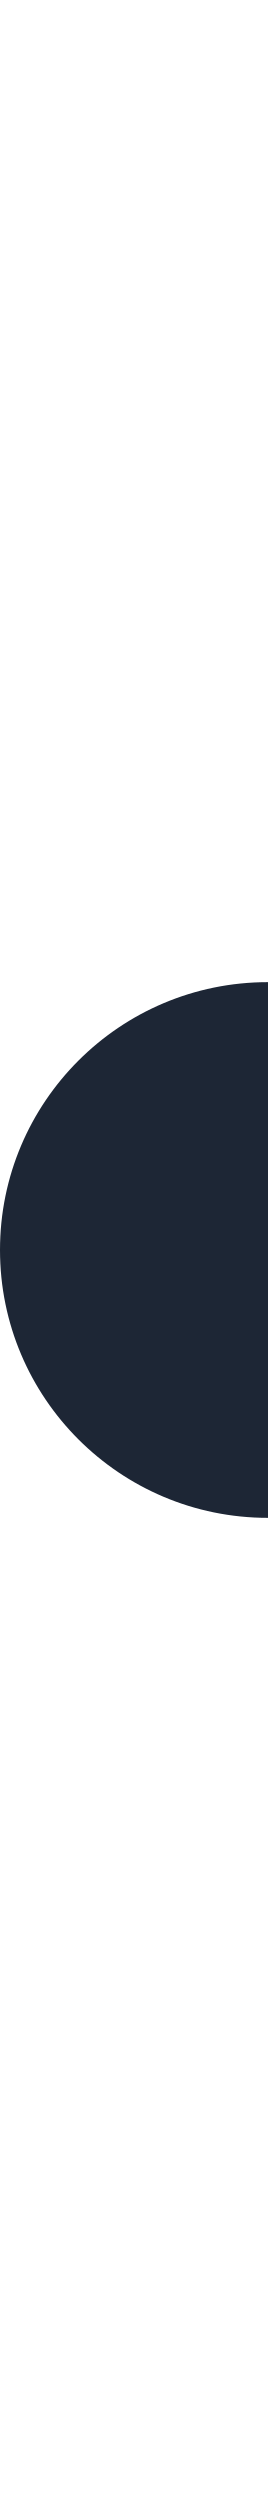
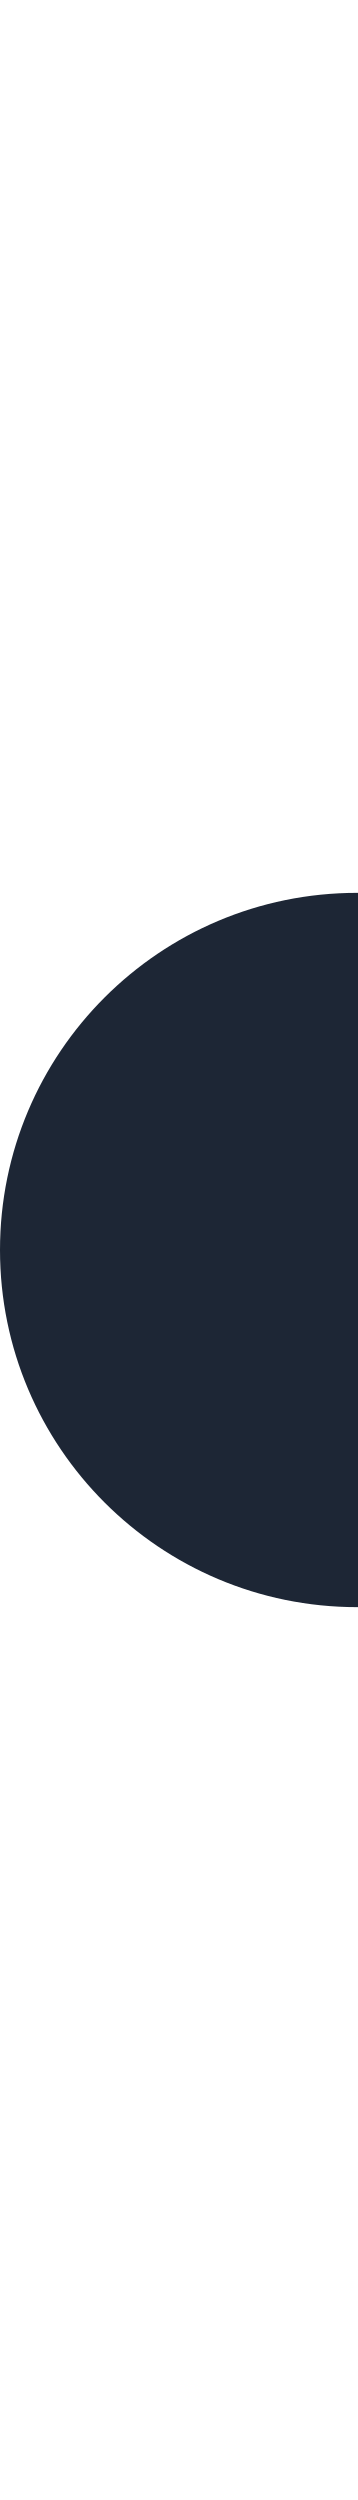
- <svg xmlns="http://www.w3.org/2000/svg" width="3" height="28" viewBox="0 0 3 28">
-   <circle cx="3" cy="14" r="3" fill="#1d2635" />
+ <svg xmlns="http://www.w3.org/2000/svg" width="4" height="28" viewBox="0 0 4 28">
+   <circle cx="4" cy="14" r="4" fill="#1d2635" />
</svg>
